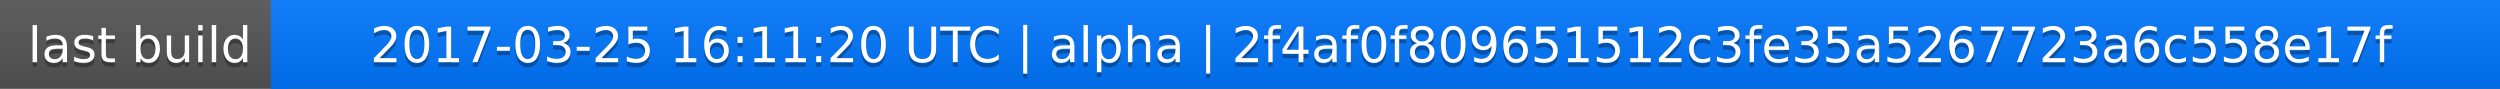
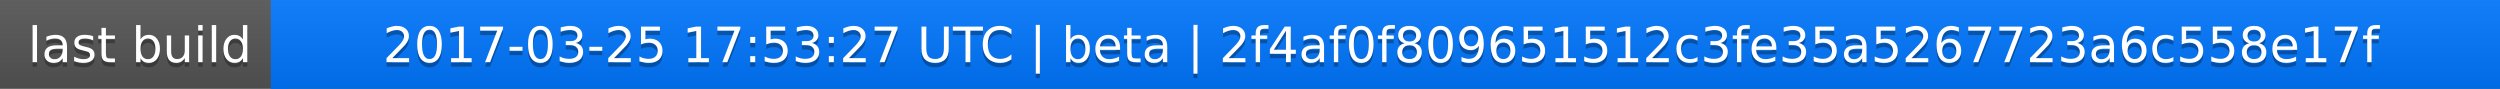
<svg xmlns="http://www.w3.org/2000/svg" width="563" height="20">
  <linearGradient id="a" x2="0" y2="100%">
    <stop offset="0" stop-color="#bbb" stop-opacity=".1" />
    <stop offset="1" stop-opacity=".1" />
  </linearGradient>
  <rect rx="0" width="563" height="20" fill="#555" />
  <rect rx="0" x="61" width="502" height="20" fill="#07f" />
  <path fill="#07f" d="M61 0h4v20h-4z" />
  <rect rx="0" width="563" height="20" fill="url(#a)" />
  <g fill="#fff" text-anchor="middle" font-family="DejaVu Sans,Verdana,Geneva,sans-serif" font-size="11">
    <text x="31.5" y="15" fill="#010101" fill-opacity=".3">last build</text>
    <text x="31.5" y="14">last build</text>
-     <text x="311" y="15" fill="#010101" fill-opacity=".3">2017-03-25 16:11:20 UTC | alpha | 2f4af0f809651512c3fe35a5267723a6c558e17f</text>
-     <text x="311" y="14">2017-03-25 16:11:20 UTC | alpha | 2f4af0f809651512c3fe35a5267723a6c558e17f</text>
+     <text x="311" y="15" fill="#010101" fill-opacity=".3">2017-03-25 17:53:27 UTC | beta | 2f4af0f809651512c3fe35a5267723a6c558e17f</text>
+     <text x="311" y="14">2017-03-25 17:53:27 UTC | beta | 2f4af0f809651512c3fe35a5267723a6c558e17f</text>
  </g>
</svg>
